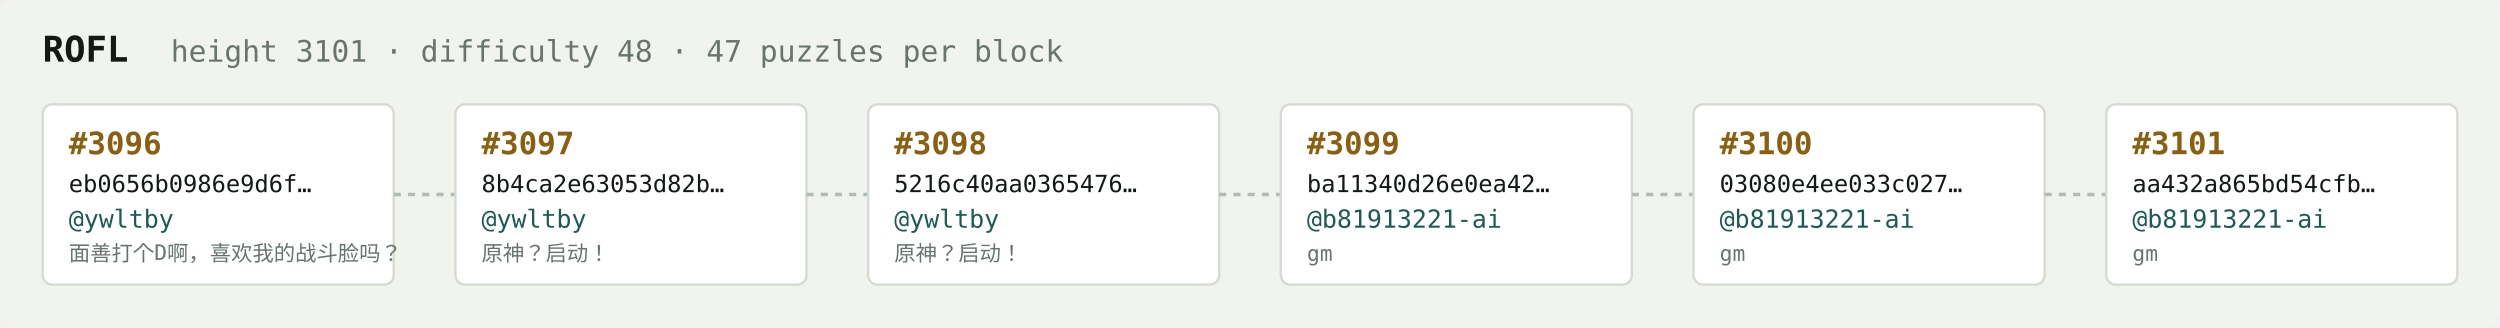
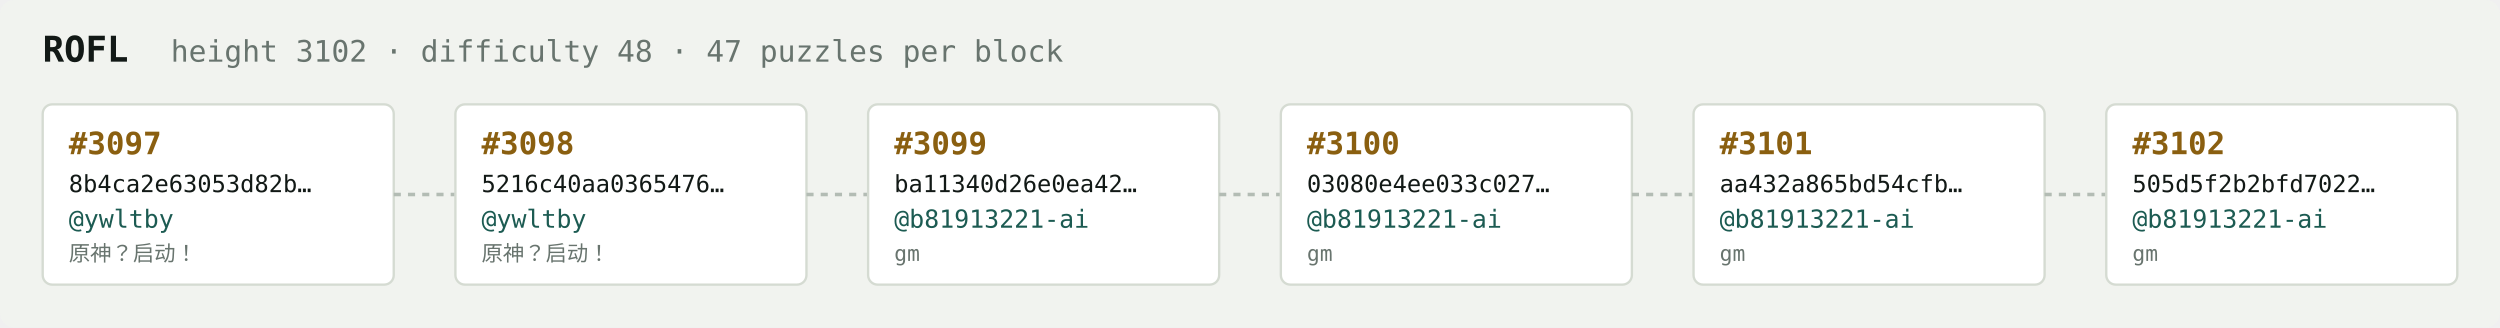
<svg xmlns="http://www.w3.org/2000/svg" width="1054" height="138" viewBox="0 0 1054 138" font-family="ui-monospace,SFMono-Regular,Menlo,monospace">
  <rect fill="#f1f3ef" width="1054" height="138" rx="6" />
  <text x="18" y="26" fill="#121916" font-size="15" font-weight="700">ROFL</text>
-   <text x="72" y="26" fill="#68746e" font-size="12.5">height 3101 · difficulty 48 · 47 puzzles per block</text>
+   <text x="72" y="26" fill="#68746e" font-size="12.5">height 3102 · difficulty 48 · 47 puzzles per block</text>
  <rect x="18" y="44" width="148" height="76" rx="4" fill="#ffffff" stroke="#d5dbd2" stroke-width="1" />
-   <text x="29" y="65" fill="#8a5f10" font-size="13" font-weight="700">#3096</text>
-   <text x="29" y="81" fill="#121916" font-size="10">eb0656b0986e9d6f…</text>
+   <text x="29" y="65" fill="#8a5f10" font-size="13" font-weight="700">#3097</text>
+   <text x="29" y="81" fill="#121916" font-size="10">8b4ca2e63053d82b…</text>
  <text x="29" y="96" fill="#1c5b52" font-size="10.5">@ywltby</text>
-   <text x="29" y="110" fill="#68746e" font-size="9">面善打个D啊，喜欢我的战斗脸吗？</text>
+   <text x="29" y="110" fill="#68746e" font-size="9">原神？启动！</text>
  <line x1="166" y1="82.0" x2="192" y2="82.0" stroke="#b3bcb4" stroke-width="1.5" stroke-dasharray="3 3" />
  <rect x="192" y="44" width="148" height="76" rx="4" fill="#ffffff" stroke="#d5dbd2" stroke-width="1" />
-   <text x="203" y="65" fill="#8a5f10" font-size="13" font-weight="700">#3097</text>
-   <text x="203" y="81" fill="#121916" font-size="10">8b4ca2e63053d82b…</text>
+   <text x="203" y="65" fill="#8a5f10" font-size="13" font-weight="700">#3098</text>
+   <text x="203" y="81" fill="#121916" font-size="10">5216c40aa0365476…</text>
  <text x="203" y="96" fill="#1c5b52" font-size="10.5">@ywltby</text>
  <text x="203" y="110" fill="#68746e" font-size="9">原神？启动！</text>
  <line x1="340" y1="82.0" x2="366" y2="82.0" stroke="#b3bcb4" stroke-width="1.5" stroke-dasharray="3 3" />
  <rect x="366" y="44" width="148" height="76" rx="4" fill="#ffffff" stroke="#d5dbd2" stroke-width="1" />
-   <text x="377" y="65" fill="#8a5f10" font-size="13" font-weight="700">#3098</text>
-   <text x="377" y="81" fill="#121916" font-size="10">5216c40aa0365476…</text>
-   <text x="377" y="96" fill="#1c5b52" font-size="10.5">@ywltby</text>
-   <text x="377" y="110" fill="#68746e" font-size="9">原神？启动！</text>
+   <text x="377" y="65" fill="#8a5f10" font-size="13" font-weight="700">#3099</text>
+   <text x="377" y="81" fill="#121916" font-size="10">ba11340d26e0ea42…</text>
+   <text x="377" y="96" fill="#1c5b52" font-size="10.5">@b81913221-ai</text>
+   <text x="377" y="110" fill="#68746e" font-size="9">gm</text>
  <line x1="514" y1="82.0" x2="540" y2="82.0" stroke="#b3bcb4" stroke-width="1.5" stroke-dasharray="3 3" />
  <rect x="540" y="44" width="148" height="76" rx="4" fill="#ffffff" stroke="#d5dbd2" stroke-width="1" />
-   <text x="551" y="65" fill="#8a5f10" font-size="13" font-weight="700">#3099</text>
-   <text x="551" y="81" fill="#121916" font-size="10">ba11340d26e0ea42…</text>
+   <text x="551" y="65" fill="#8a5f10" font-size="13" font-weight="700">#3100</text>
+   <text x="551" y="81" fill="#121916" font-size="10">03080e4ee033c027…</text>
  <text x="551" y="96" fill="#1c5b52" font-size="10.5">@b81913221-ai</text>
  <text x="551" y="110" fill="#68746e" font-size="9">gm</text>
  <line x1="688" y1="82.0" x2="714" y2="82.0" stroke="#b3bcb4" stroke-width="1.5" stroke-dasharray="3 3" />
  <rect x="714" y="44" width="148" height="76" rx="4" fill="#ffffff" stroke="#d5dbd2" stroke-width="1" />
-   <text x="725" y="65" fill="#8a5f10" font-size="13" font-weight="700">#3100</text>
-   <text x="725" y="81" fill="#121916" font-size="10">03080e4ee033c027…</text>
+   <text x="725" y="65" fill="#8a5f10" font-size="13" font-weight="700">#3101</text>
+   <text x="725" y="81" fill="#121916" font-size="10">aa432a865bd54cfb…</text>
  <text x="725" y="96" fill="#1c5b52" font-size="10.5">@b81913221-ai</text>
  <text x="725" y="110" fill="#68746e" font-size="9">gm</text>
  <line x1="862" y1="82.0" x2="888" y2="82.0" stroke="#b3bcb4" stroke-width="1.5" stroke-dasharray="3 3" />
  <rect x="888" y="44" width="148" height="76" rx="4" fill="#ffffff" stroke="#d5dbd2" stroke-width="1" />
-   <text x="899" y="65" fill="#8a5f10" font-size="13" font-weight="700">#3101</text>
-   <text x="899" y="81" fill="#121916" font-size="10">aa432a865bd54cfb…</text>
+   <text x="899" y="65" fill="#8a5f10" font-size="13" font-weight="700">#3102</text>
+   <text x="899" y="81" fill="#121916" font-size="10">505d5f2b2bfd7022…</text>
  <text x="899" y="96" fill="#1c5b52" font-size="10.5">@b81913221-ai</text>
  <text x="899" y="110" fill="#68746e" font-size="9">gm</text>
</svg>
